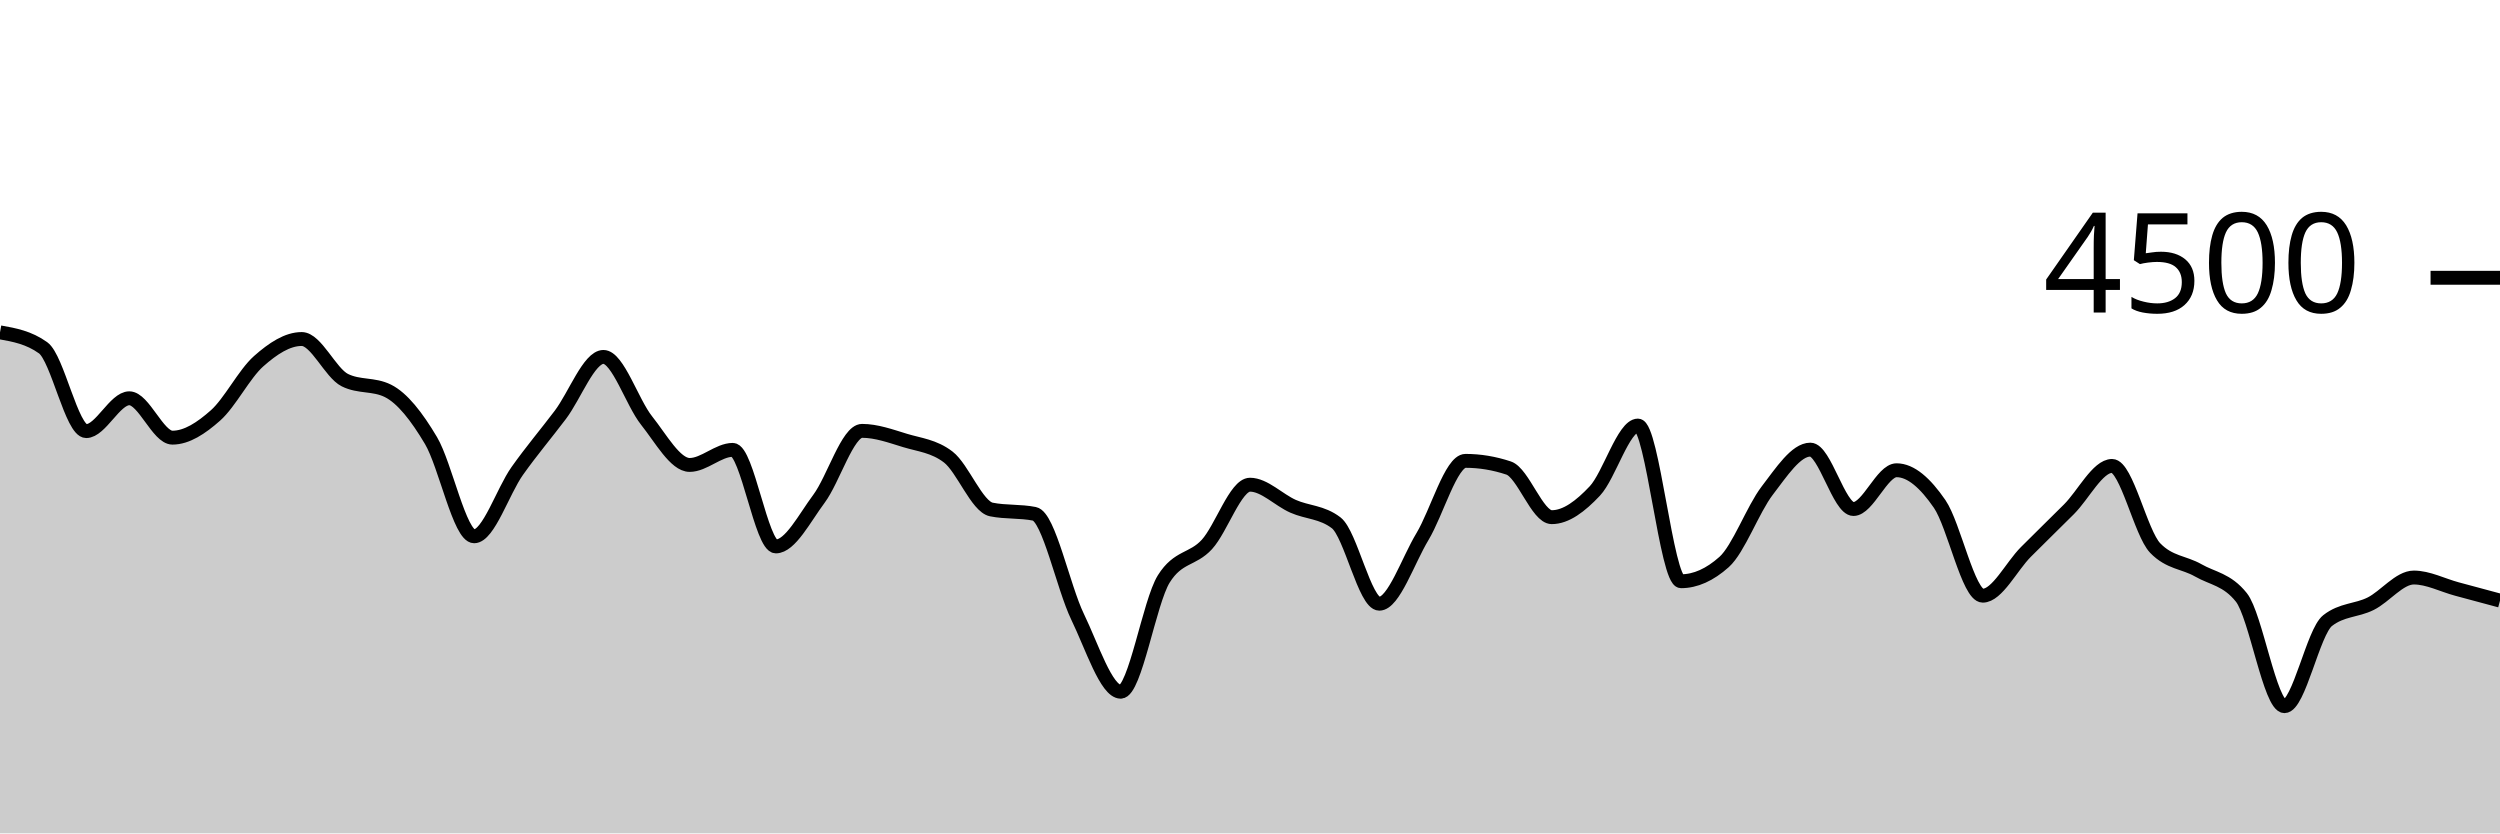
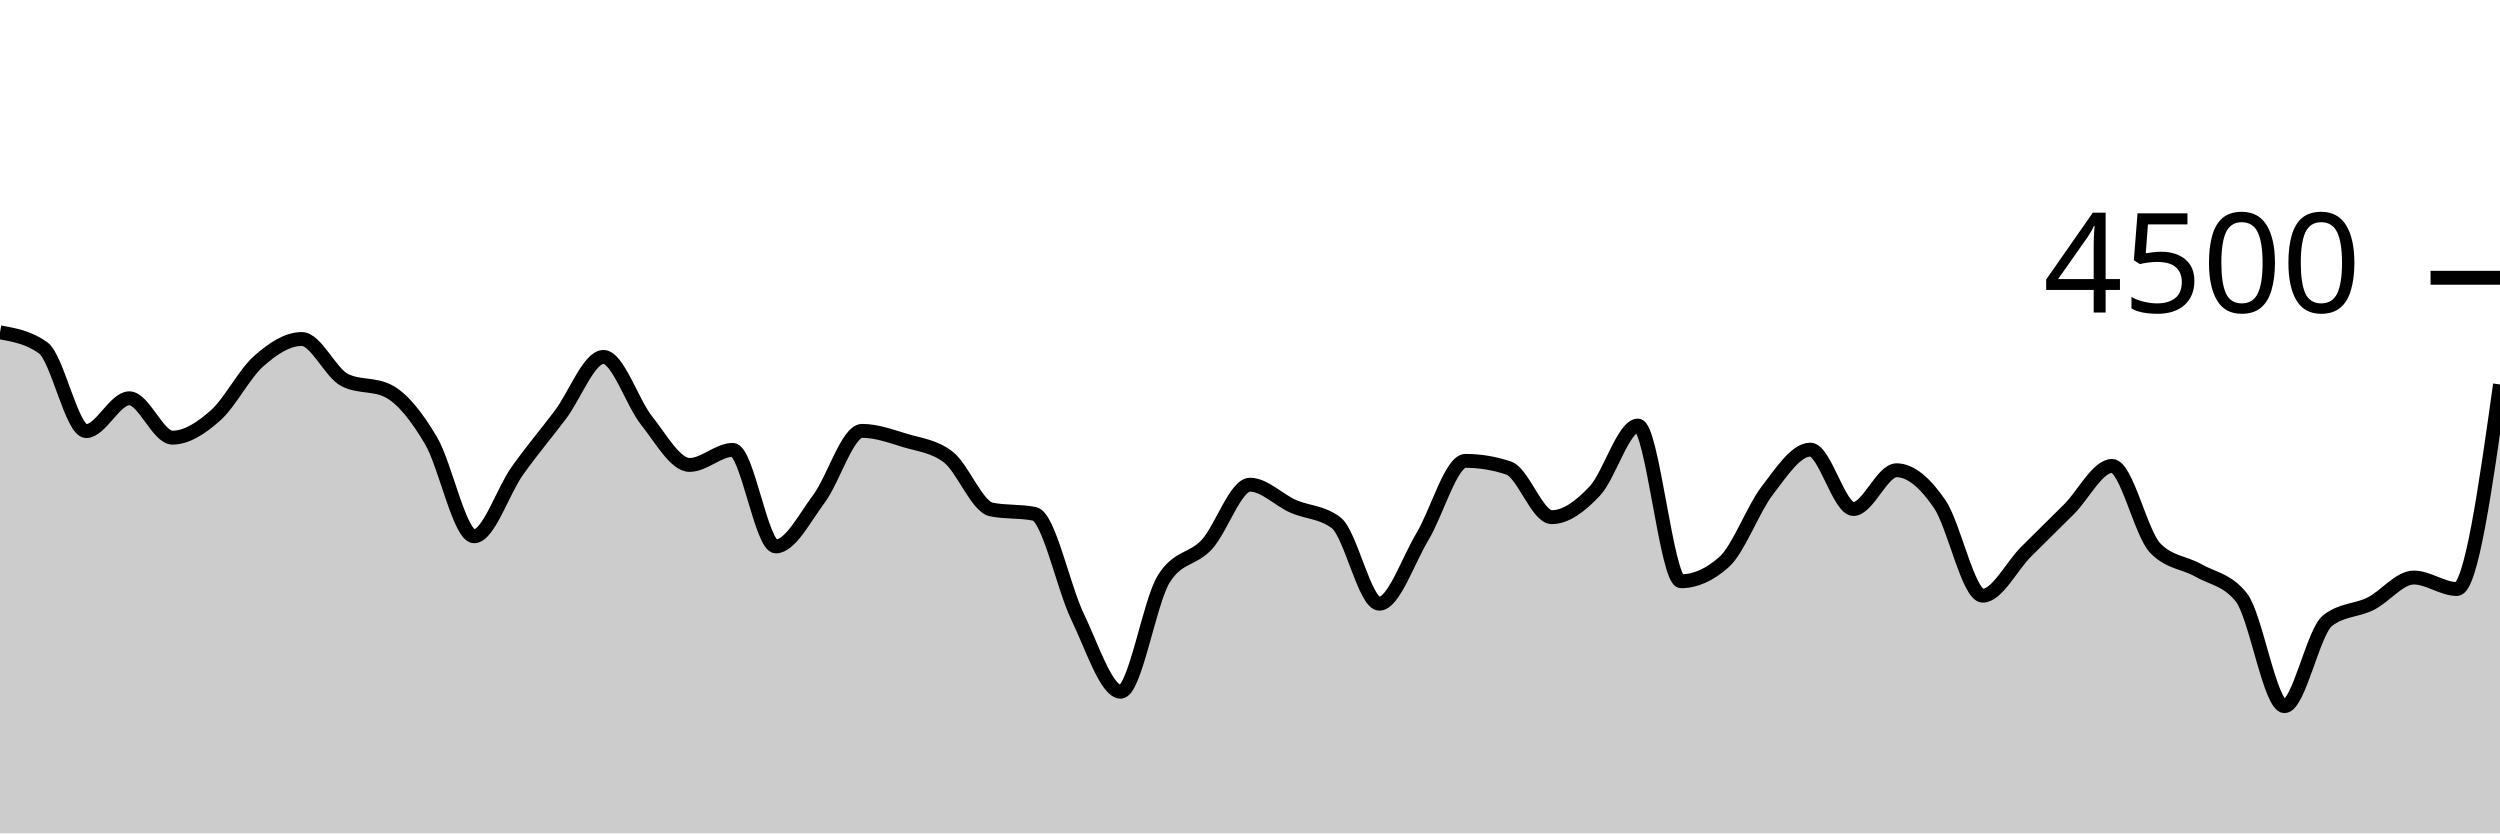
<svg xmlns="http://www.w3.org/2000/svg" viewBox="0 0 180 60">
  <g transform="translate(0,20)">
-     <path class="area" fill="rgba(0, 0, 0, 0.2)" d="M0,3.929C1.034,4.114,2.069,4.299,3.103,5.04C4.138,5.781,5.172,11.04,6.207,11.04C7.241,11.04,8.276,8.676,9.31,8.676C10.345,8.676,11.379,11.511,12.414,11.511C13.448,11.511,14.483,10.828,15.517,9.911C16.552,8.994,17.586,6.926,18.621,6.009C19.655,5.092,20.69,4.409,21.724,4.409C22.759,4.409,23.793,6.853,24.828,7.369C25.862,7.884,26.897,7.627,27.931,8.142C28.966,8.658,30,9.979,31.034,11.724C32.069,13.47,33.103,18.613,34.138,18.613C35.172,18.613,36.207,15.369,37.241,13.911C38.276,12.453,39.31,11.236,40.345,9.867C41.379,8.498,42.414,5.698,43.448,5.698C44.483,5.698,45.517,8.979,46.552,10.276C47.586,11.572,48.621,13.476,49.655,13.476C50.69,13.476,51.724,12.391,52.759,12.391C53.793,12.391,54.828,19.342,55.862,19.342C56.897,19.342,57.931,17.298,58.966,15.911C60,14.524,61.034,11.022,62.069,11.022C63.103,11.022,64.138,11.401,65.172,11.716C66.207,12.03,67.241,12.113,68.276,12.907C69.31,13.701,70.345,16.477,71.379,16.684C72.414,16.892,73.448,16.788,74.483,16.996C75.517,17.203,76.552,22.274,77.586,24.409C78.621,26.544,79.655,29.804,80.69,29.804C81.724,29.804,82.759,23.333,83.793,21.68C84.828,20.027,85.862,20.33,86.897,19.2C87.931,18.07,88.966,14.898,90,14.898C91.034,14.898,92.069,15.996,93.103,16.453C94.138,16.911,95.172,16.85,96.207,17.644C97.241,18.439,98.276,23.467,99.31,23.467C100.345,23.467,101.379,20.354,102.414,18.64C103.448,16.926,104.483,13.182,105.517,13.182C106.552,13.182,107.586,13.354,108.621,13.698C109.655,14.041,110.69,17.236,111.724,17.236C112.759,17.236,113.793,16.45,114.828,15.351C115.862,14.252,116.897,10.64,117.931,10.64C118.966,10.64,120,21.849,121.034,21.849C122.069,21.849,123.103,21.387,124.138,20.462C125.172,19.538,126.207,16.673,127.241,15.324C128.276,13.976,129.31,12.373,130.345,12.373C131.379,12.373,132.414,16.649,133.448,16.649C134.483,16.649,135.517,13.858,136.552,13.858C137.586,13.858,138.621,14.779,139.655,16.284C140.69,17.79,141.724,22.889,142.759,22.889C143.793,22.889,144.828,20.779,145.862,19.742C146.897,18.705,147.931,17.699,148.966,16.667C150,15.634,151.034,13.547,152.069,13.547C153.103,13.547,154.138,18.385,155.172,19.458C156.207,20.53,157.241,20.474,158.276,21.067C159.31,21.659,160.345,21.716,161.379,23.013C162.414,24.311,163.448,30.844,164.483,30.844C165.517,30.844,166.552,25.496,167.586,24.684C168.621,23.873,169.655,23.984,170.69,23.467C171.724,22.95,172.759,21.582,173.793,21.582C174.828,21.582,175.862,22.132,176.897,22.409C177.931,22.686,178.966,22.965,180,23.244L180,40C178.966,40,177.931,40,176.897,40C175.862,40,174.828,40,173.793,40C172.759,40,171.724,40,170.69,40C169.655,40,168.621,40,167.586,40C166.552,40,165.517,40,164.483,40C163.448,40,162.414,40,161.379,40C160.345,40,159.31,40,158.276,40C157.241,40,156.207,40,155.172,40C154.138,40,153.103,40,152.069,40C151.034,40,150,40,148.966,40C147.931,40,146.897,40,145.862,40C144.828,40,143.793,40,142.759,40C141.724,40,140.69,40,139.655,40C138.621,40,137.586,40,136.552,40C135.517,40,134.483,40,133.448,40C132.414,40,131.379,40,130.345,40C129.31,40,128.276,40,127.241,40C126.207,40,125.172,40,124.138,40C123.103,40,122.069,40,121.034,40C120,40,118.966,40,117.931,40C116.897,40,115.862,40,114.828,40C113.793,40,112.759,40,111.724,40C110.69,40,109.655,40,108.621,40C107.586,40,106.552,40,105.517,40C104.483,40,103.448,40,102.414,40C101.379,40,100.345,40,99.31,40C98.276,40,97.241,40,96.207,40C95.172,40,94.138,40,93.103,40C92.069,40,91.034,40,90,40C88.966,40,87.931,40,86.897,40C85.862,40,84.828,40,83.793,40C82.759,40,81.724,40,80.69,40C79.655,40,78.621,40,77.586,40C76.552,40,75.517,40,74.483,40C73.448,40,72.414,40,71.379,40C70.345,40,69.31,40,68.276,40C67.241,40,66.207,40,65.172,40C64.138,40,63.103,40,62.069,40C61.034,40,60,40,58.966,40C57.931,40,56.897,40,55.862,40C54.828,40,53.793,40,52.759,40C51.724,40,50.69,40,49.655,40C48.621,40,47.586,40,46.552,40C45.517,40,44.483,40,43.448,40C42.414,40,41.379,40,40.345,40C39.31,40,38.276,40,37.241,40C36.207,40,35.172,40,34.138,40C33.103,40,32.069,40,31.034,40C30,40,28.966,40,27.931,40C26.897,40,25.862,40,24.828,40C23.793,40,22.759,40,21.724,40C20.69,40,19.655,40,18.621,40C17.586,40,16.552,40,15.517,40C14.483,40,13.448,40,12.414,40C11.379,40,10.345,40,9.31,40C8.276,40,7.241,40,6.207,40C5.172,40,4.138,40,3.103,40C2.069,40,1.034,40,0,40Z" />
-     <path class="line" stroke="black" fill="none" d="M0,3.929C1.034,4.114,2.069,4.299,3.103,5.04C4.138,5.781,5.172,11.04,6.207,11.04C7.241,11.04,8.276,8.676,9.31,8.676C10.345,8.676,11.379,11.511,12.414,11.511C13.448,11.511,14.483,10.828,15.517,9.911C16.552,8.994,17.586,6.926,18.621,6.009C19.655,5.092,20.69,4.409,21.724,4.409C22.759,4.409,23.793,6.853,24.828,7.369C25.862,7.884,26.897,7.627,27.931,8.142C28.966,8.658,30,9.979,31.034,11.724C32.069,13.47,33.103,18.613,34.138,18.613C35.172,18.613,36.207,15.369,37.241,13.911C38.276,12.453,39.31,11.236,40.345,9.867C41.379,8.498,42.414,5.698,43.448,5.698C44.483,5.698,45.517,8.979,46.552,10.276C47.586,11.572,48.621,13.476,49.655,13.476C50.69,13.476,51.724,12.391,52.759,12.391C53.793,12.391,54.828,19.342,55.862,19.342C56.897,19.342,57.931,17.298,58.966,15.911C60,14.524,61.034,11.022,62.069,11.022C63.103,11.022,64.138,11.401,65.172,11.716C66.207,12.03,67.241,12.113,68.276,12.907C69.31,13.701,70.345,16.477,71.379,16.684C72.414,16.892,73.448,16.788,74.483,16.996C75.517,17.203,76.552,22.274,77.586,24.409C78.621,26.544,79.655,29.804,80.69,29.804C81.724,29.804,82.759,23.333,83.793,21.68C84.828,20.027,85.862,20.33,86.897,19.2C87.931,18.07,88.966,14.898,90,14.898C91.034,14.898,92.069,15.996,93.103,16.453C94.138,16.911,95.172,16.85,96.207,17.644C97.241,18.439,98.276,23.467,99.31,23.467C100.345,23.467,101.379,20.354,102.414,18.64C103.448,16.926,104.483,13.182,105.517,13.182C106.552,13.182,107.586,13.354,108.621,13.698C109.655,14.041,110.69,17.236,111.724,17.236C112.759,17.236,113.793,16.45,114.828,15.351C115.862,14.252,116.897,10.64,117.931,10.64C118.966,10.64,120,21.849,121.034,21.849C122.069,21.849,123.103,21.387,124.138,20.462C125.172,19.538,126.207,16.673,127.241,15.324C128.276,13.976,129.31,12.373,130.345,12.373C131.379,12.373,132.414,16.649,133.448,16.649C134.483,16.649,135.517,13.858,136.552,13.858C137.586,13.858,138.621,14.779,139.655,16.284C140.69,17.79,141.724,22.889,142.759,22.889C143.793,22.889,144.828,20.779,145.862,19.742C146.897,18.705,147.931,17.699,148.966,16.667C150,15.634,151.034,13.547,152.069,13.547C153.103,13.547,154.138,18.385,155.172,19.458C156.207,20.53,157.241,20.474,158.276,21.067C159.31,21.659,160.345,21.716,161.379,23.013C162.414,24.311,163.448,30.844,164.483,30.844C165.517,30.844,166.552,25.496,167.586,24.684C168.621,23.873,169.655,23.984,170.69,23.467C171.724,22.95,172.759,21.582,173.793,21.582C174.828,21.582,175.862,22.132,176.897,22.409C177.931,22.686,178.966,22.965,180,23.244" />
+     <path class="area" fill="rgba(0, 0, 0, 0.2)" d="M0,3.929C1.034,4.114,2.069,4.299,3.103,5.04C4.138,5.781,5.172,11.04,6.207,11.04C7.241,11.04,8.276,8.676,9.31,8.676C10.345,8.676,11.379,11.511,12.414,11.511C13.448,11.511,14.483,10.828,15.517,9.911C16.552,8.994,17.586,6.926,18.621,6.009C19.655,5.092,20.69,4.409,21.724,4.409C22.759,4.409,23.793,6.853,24.828,7.369C25.862,7.884,26.897,7.627,27.931,8.142C28.966,8.658,30,9.979,31.034,11.724C32.069,13.47,33.103,18.613,34.138,18.613C35.172,18.613,36.207,15.369,37.241,13.911C38.276,12.453,39.31,11.236,40.345,9.867C41.379,8.498,42.414,5.698,43.448,5.698C44.483,5.698,45.517,8.979,46.552,10.276C47.586,11.572,48.621,13.476,49.655,13.476C50.69,13.476,51.724,12.391,52.759,12.391C53.793,12.391,54.828,19.342,55.862,19.342C56.897,19.342,57.931,17.298,58.966,15.911C60,14.524,61.034,11.022,62.069,11.022C63.103,11.022,64.138,11.401,65.172,11.716C66.207,12.03,67.241,12.113,68.276,12.907C69.31,13.701,70.345,16.477,71.379,16.684C72.414,16.892,73.448,16.788,74.483,16.996C75.517,17.203,76.552,22.274,77.586,24.409C78.621,26.544,79.655,29.804,80.69,29.804C81.724,29.804,82.759,23.333,83.793,21.68C84.828,20.027,85.862,20.33,86.897,19.2C87.931,18.07,88.966,14.898,90,14.898C91.034,14.898,92.069,15.996,93.103,16.453C94.138,16.911,95.172,16.85,96.207,17.644C97.241,18.439,98.276,23.467,99.31,23.467C100.345,23.467,101.379,20.354,102.414,18.64C103.448,16.926,104.483,13.182,105.517,13.182C106.552,13.182,107.586,13.354,108.621,13.698C109.655,14.041,110.69,17.236,111.724,17.236C112.759,17.236,113.793,16.45,114.828,15.351C115.862,14.252,116.897,10.64,117.931,10.64C118.966,10.64,120,21.849,121.034,21.849C122.069,21.849,123.103,21.387,124.138,20.462C125.172,19.538,126.207,16.673,127.241,15.324C128.276,13.976,129.31,12.373,130.345,12.373C131.379,12.373,132.414,16.649,133.448,16.649C134.483,16.649,135.517,13.858,136.552,13.858C137.586,13.858,138.621,14.779,139.655,16.284C140.69,17.79,141.724,22.889,142.759,22.889C143.793,22.889,144.828,20.779,145.862,19.742C146.897,18.705,147.931,17.699,148.966,16.667C150,15.634,151.034,13.547,152.069,13.547C153.103,13.547,154.138,18.385,155.172,19.458C156.207,20.53,157.241,20.474,158.276,21.067C159.31,21.659,160.345,21.716,161.379,23.013C162.414,24.311,163.448,30.844,164.483,30.844C165.517,30.844,166.552,25.496,167.586,24.684C168.621,23.873,169.655,23.984,170.69,23.467C171.724,22.95,172.759,21.582,173.793,21.582C174.828,21.582,175.862,22.409,176.897,22.409C177.931,22.409,178.966,15.044,180,7.68L180,40C178.966,40,177.931,40,176.897,40C175.862,40,174.828,40,173.793,40C172.759,40,171.724,40,170.69,40C169.655,40,168.621,40,167.586,40C166.552,40,165.517,40,164.483,40C163.448,40,162.414,40,161.379,40C160.345,40,159.31,40,158.276,40C157.241,40,156.207,40,155.172,40C154.138,40,153.103,40,152.069,40C151.034,40,150,40,148.966,40C147.931,40,146.897,40,145.862,40C144.828,40,143.793,40,142.759,40C141.724,40,140.69,40,139.655,40C138.621,40,137.586,40,136.552,40C135.517,40,134.483,40,133.448,40C132.414,40,131.379,40,130.345,40C129.31,40,128.276,40,127.241,40C126.207,40,125.172,40,124.138,40C123.103,40,122.069,40,121.034,40C120,40,118.966,40,117.931,40C116.897,40,115.862,40,114.828,40C113.793,40,112.759,40,111.724,40C110.69,40,109.655,40,108.621,40C107.586,40,106.552,40,105.517,40C104.483,40,103.448,40,102.414,40C101.379,40,100.345,40,99.31,40C98.276,40,97.241,40,96.207,40C95.172,40,94.138,40,93.103,40C92.069,40,91.034,40,90,40C88.966,40,87.931,40,86.897,40C85.862,40,84.828,40,83.793,40C82.759,40,81.724,40,80.69,40C79.655,40,78.621,40,77.586,40C76.552,40,75.517,40,74.483,40C73.448,40,72.414,40,71.379,40C70.345,40,69.31,40,68.276,40C67.241,40,66.207,40,65.172,40C64.138,40,63.103,40,62.069,40C61.034,40,60,40,58.966,40C57.931,40,56.897,40,55.862,40C54.828,40,53.793,40,52.759,40C51.724,40,50.69,40,49.655,40C48.621,40,47.586,40,46.552,40C45.517,40,44.483,40,43.448,40C42.414,40,41.379,40,40.345,40C39.31,40,38.276,40,37.241,40C36.207,40,35.172,40,34.138,40C33.103,40,32.069,40,31.034,40C30,40,28.966,40,27.931,40C26.897,40,25.862,40,24.828,40C23.793,40,22.759,40,21.724,40C20.69,40,19.655,40,18.621,40C17.586,40,16.552,40,15.517,40C14.483,40,13.448,40,12.414,40C11.379,40,10.345,40,9.31,40C8.276,40,7.241,40,6.207,40C5.172,40,4.138,40,3.103,40C2.069,40,1.034,40,0,40Z" />
+     <path class="line" stroke="black" fill="none" d="M0,3.929C1.034,4.114,2.069,4.299,3.103,5.04C4.138,5.781,5.172,11.04,6.207,11.04C7.241,11.04,8.276,8.676,9.31,8.676C10.345,8.676,11.379,11.511,12.414,11.511C13.448,11.511,14.483,10.828,15.517,9.911C16.552,8.994,17.586,6.926,18.621,6.009C19.655,5.092,20.69,4.409,21.724,4.409C22.759,4.409,23.793,6.853,24.828,7.369C25.862,7.884,26.897,7.627,27.931,8.142C28.966,8.658,30,9.979,31.034,11.724C32.069,13.47,33.103,18.613,34.138,18.613C35.172,18.613,36.207,15.369,37.241,13.911C38.276,12.453,39.31,11.236,40.345,9.867C41.379,8.498,42.414,5.698,43.448,5.698C44.483,5.698,45.517,8.979,46.552,10.276C47.586,11.572,48.621,13.476,49.655,13.476C50.69,13.476,51.724,12.391,52.759,12.391C53.793,12.391,54.828,19.342,55.862,19.342C56.897,19.342,57.931,17.298,58.966,15.911C60,14.524,61.034,11.022,62.069,11.022C63.103,11.022,64.138,11.401,65.172,11.716C66.207,12.03,67.241,12.113,68.276,12.907C69.31,13.701,70.345,16.477,71.379,16.684C72.414,16.892,73.448,16.788,74.483,16.996C75.517,17.203,76.552,22.274,77.586,24.409C78.621,26.544,79.655,29.804,80.69,29.804C81.724,29.804,82.759,23.333,83.793,21.68C84.828,20.027,85.862,20.33,86.897,19.2C87.931,18.07,88.966,14.898,90,14.898C91.034,14.898,92.069,15.996,93.103,16.453C94.138,16.911,95.172,16.85,96.207,17.644C97.241,18.439,98.276,23.467,99.31,23.467C100.345,23.467,101.379,20.354,102.414,18.64C103.448,16.926,104.483,13.182,105.517,13.182C106.552,13.182,107.586,13.354,108.621,13.698C109.655,14.041,110.69,17.236,111.724,17.236C112.759,17.236,113.793,16.45,114.828,15.351C115.862,14.252,116.897,10.64,117.931,10.64C118.966,10.64,120,21.849,121.034,21.849C122.069,21.849,123.103,21.387,124.138,20.462C125.172,19.538,126.207,16.673,127.241,15.324C128.276,13.976,129.31,12.373,130.345,12.373C131.379,12.373,132.414,16.649,133.448,16.649C134.483,16.649,135.517,13.858,136.552,13.858C137.586,13.858,138.621,14.779,139.655,16.284C140.69,17.79,141.724,22.889,142.759,22.889C143.793,22.889,144.828,20.779,145.862,19.742C146.897,18.705,147.931,17.699,148.966,16.667C150,15.634,151.034,13.547,152.069,13.547C153.103,13.547,154.138,18.385,155.172,19.458C156.207,20.53,157.241,20.474,158.276,21.067C159.31,21.659,160.345,21.716,161.379,23.013C162.414,24.311,163.448,30.844,164.483,30.844C165.517,30.844,166.552,25.496,167.586,24.684C168.621,23.873,169.655,23.984,170.69,23.467C171.724,22.95,172.759,21.582,173.793,21.582C174.828,21.582,175.862,22.409,176.897,22.409C177.931,22.409,178.966,15.044,180,7.68" />
    <path class="axis-ceiling" stroke-width="1" stroke="black" fill="none" d="M175,0L180,0" />
    <text class="axis-ceiling-label" font-family="sans-serif" text-anchor="end" font-size="10px" x="170" y="2.5">4500</text>
  </g>
</svg>
